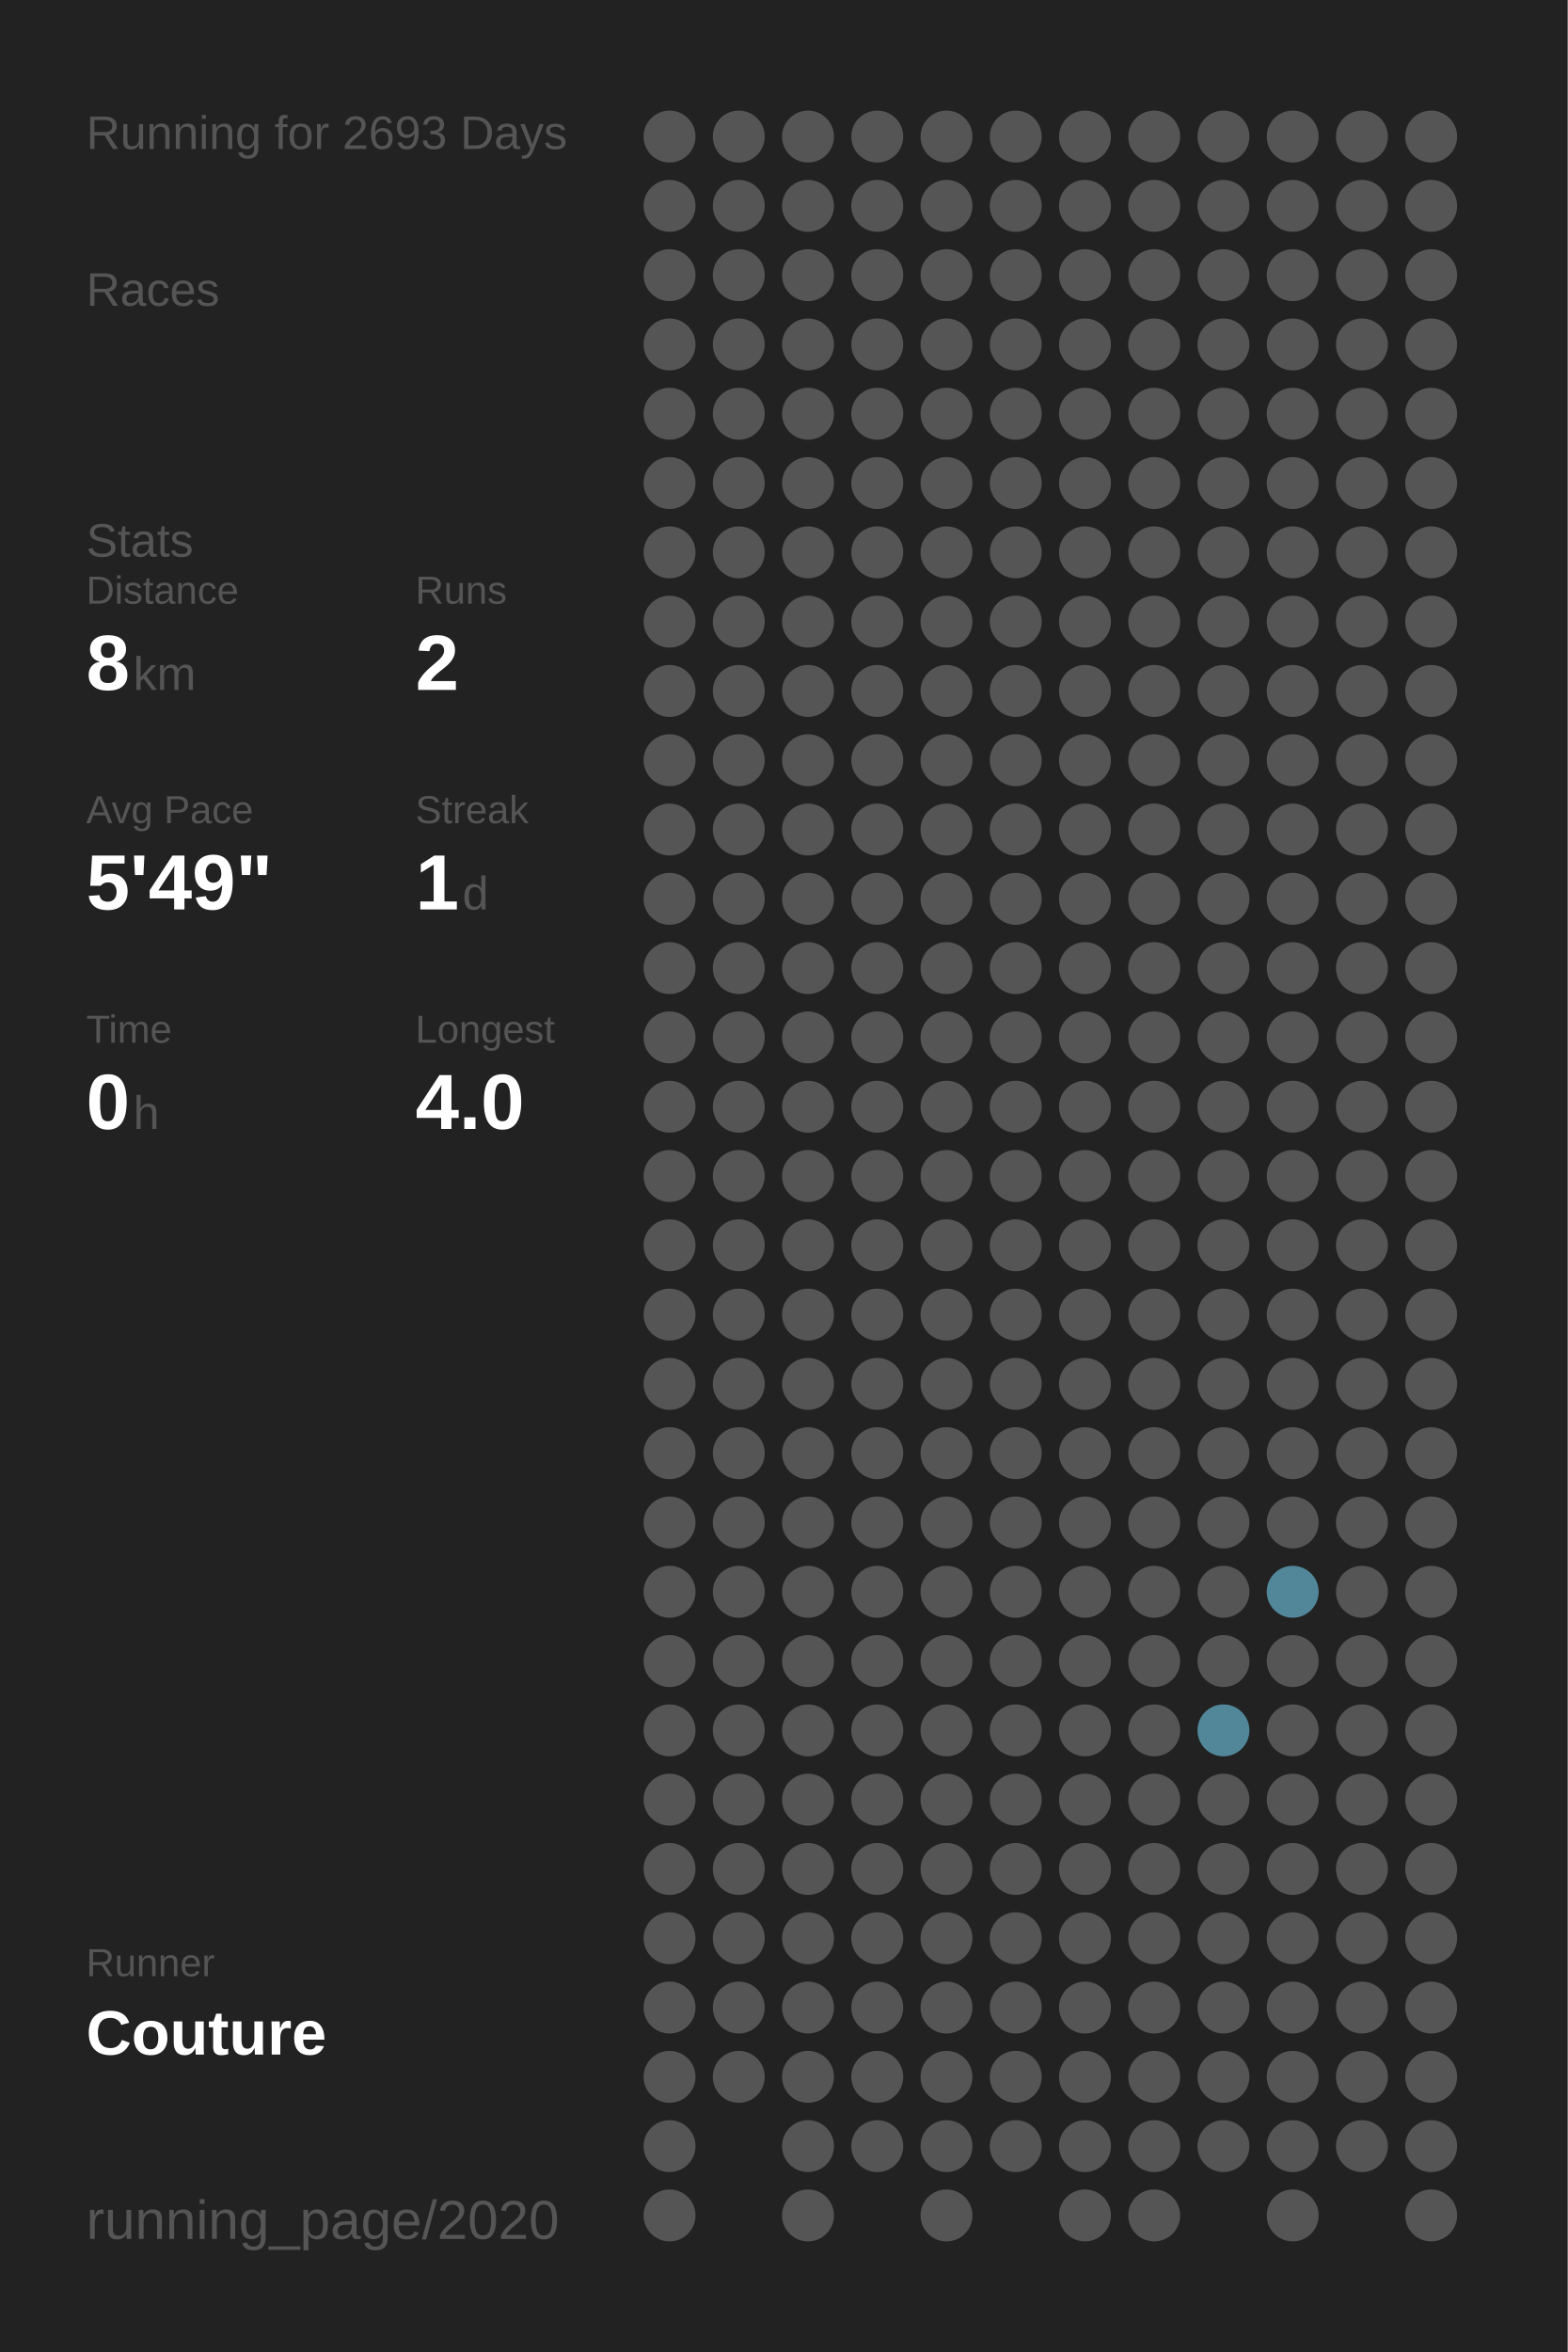
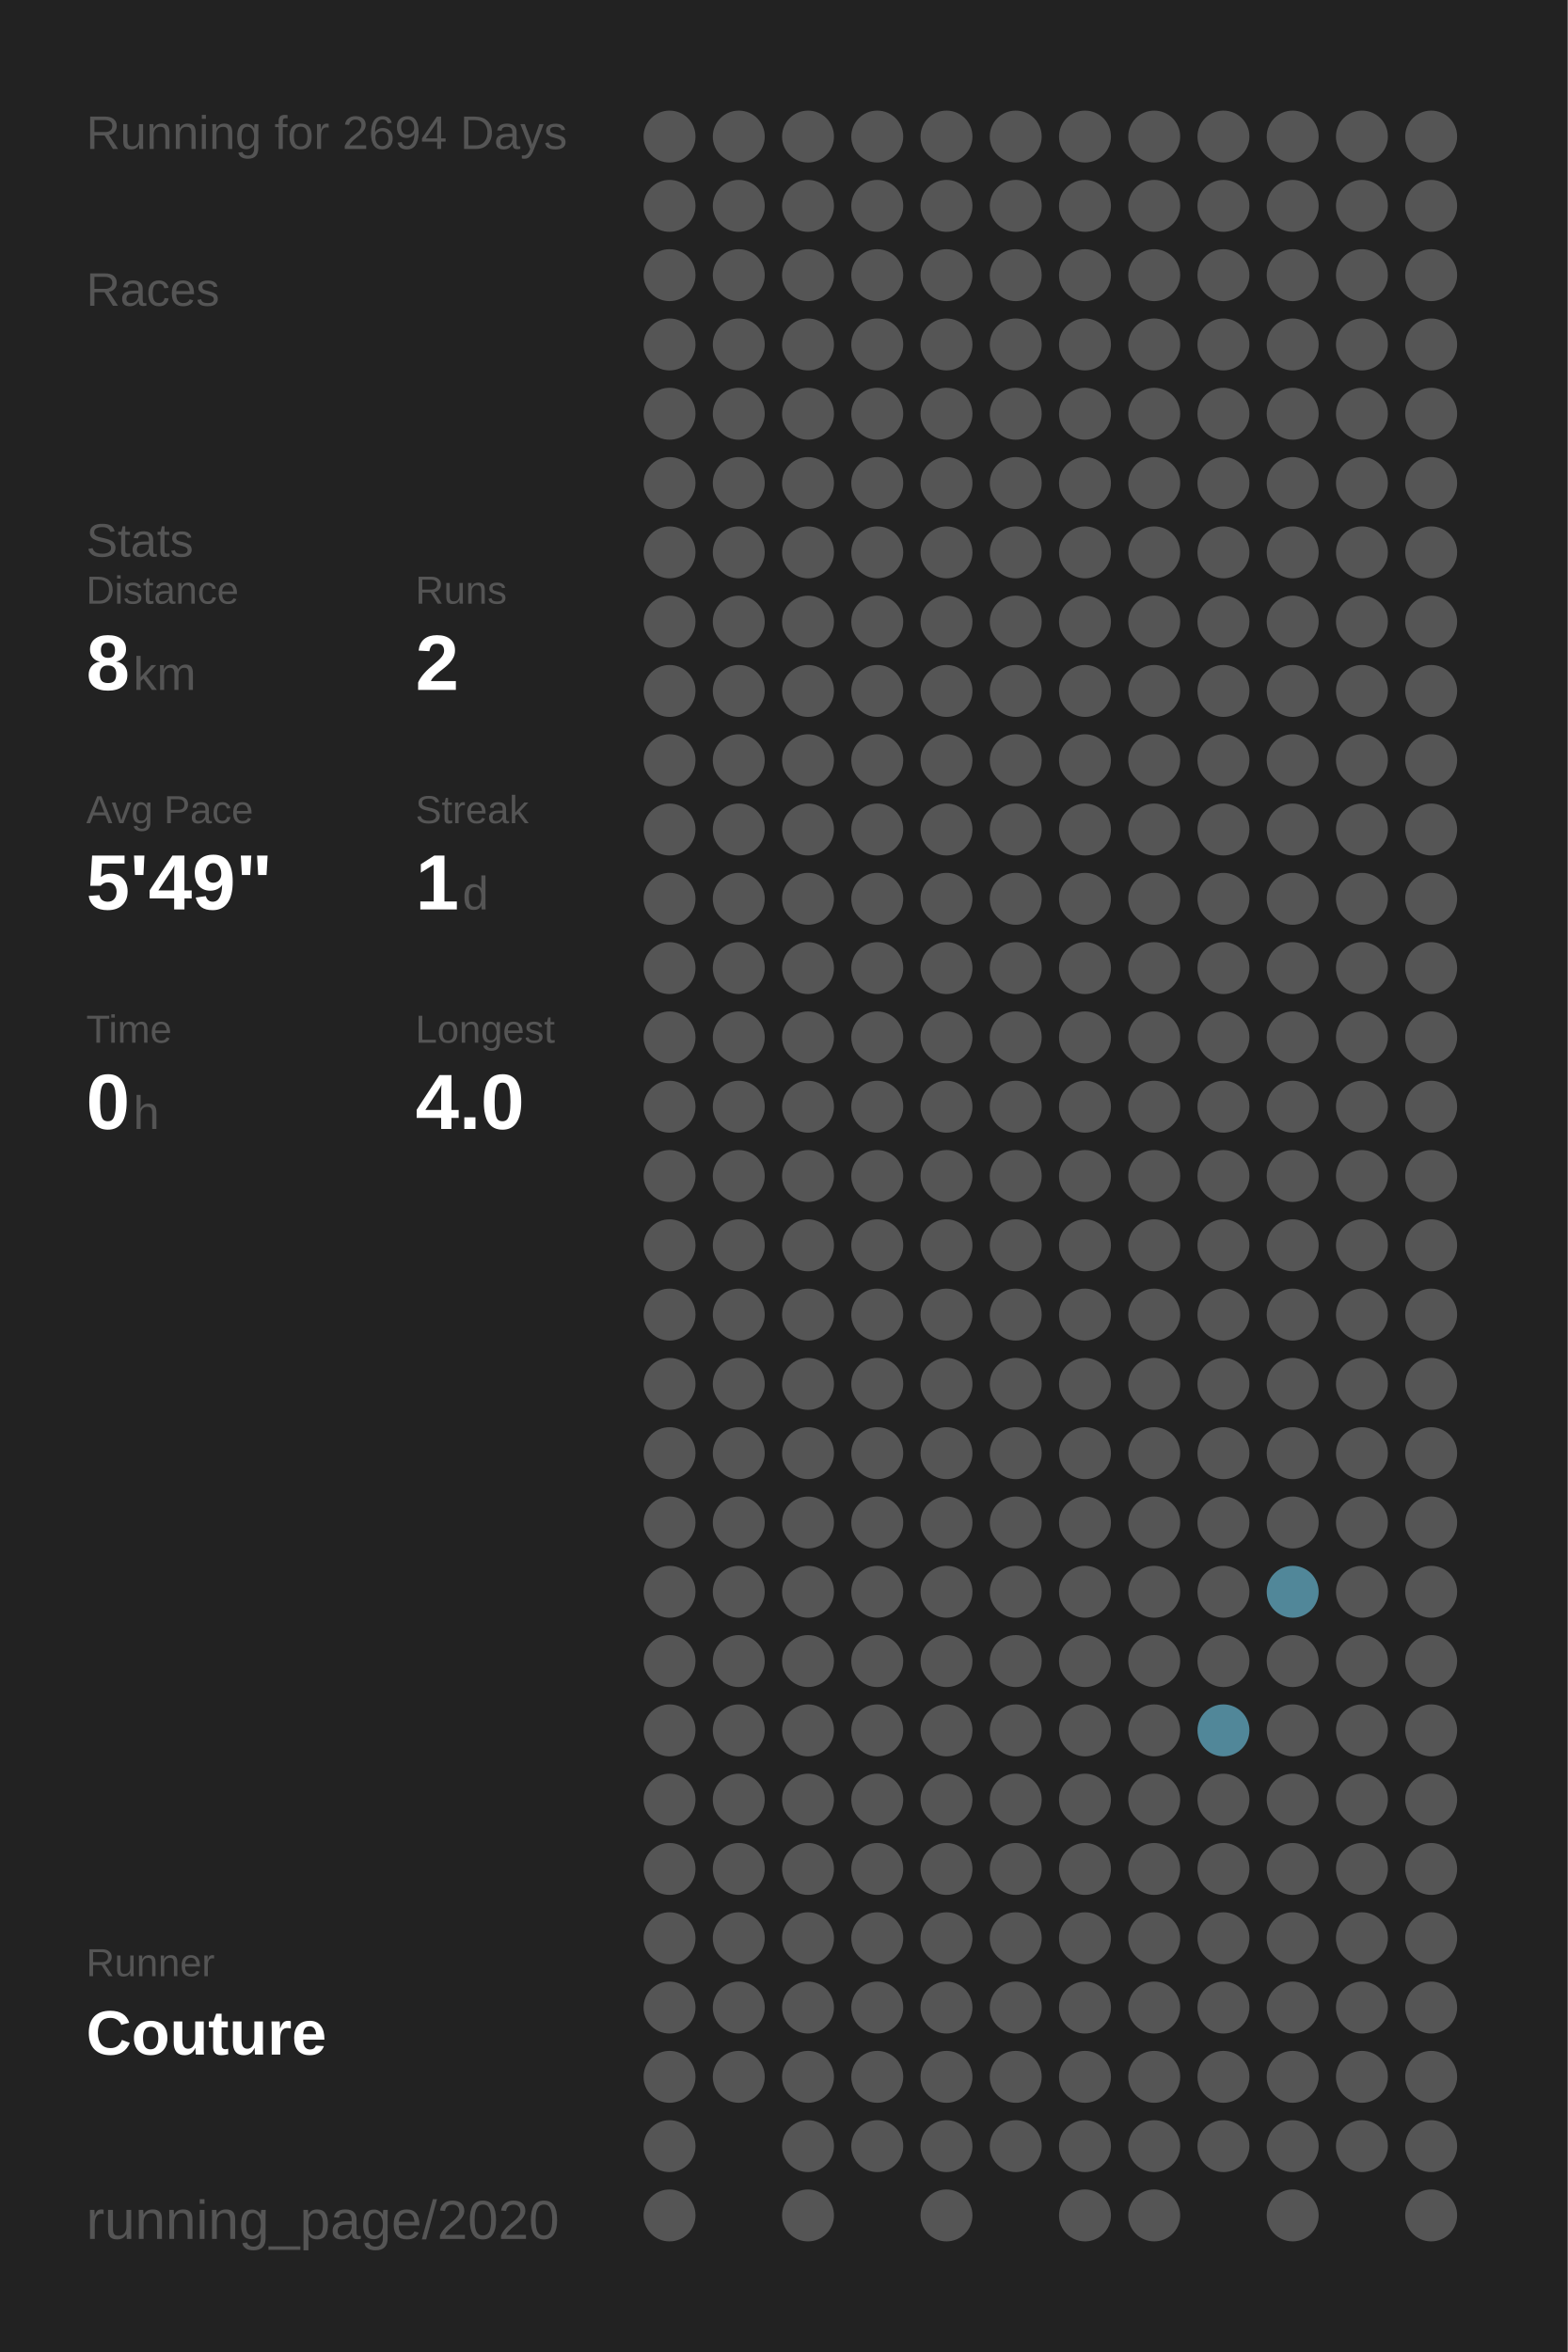
<svg xmlns="http://www.w3.org/2000/svg" baseProfile="full" height="300mm" version="1.1" viewBox="0,0,200,300" width="200mm">
  <defs />
  <rect fill="#222222" height="300" width="200" x="0" y="0" />
-   <text fill="#555555" style="font-size:6px; font-family:Arial;" x="11" y="19">Running for 2693 Days</text>
+   <text fill="#555555" style="font-size:6px; font-family:Arial;" x="11" y="19">Running for 2694 Days</text>
  <text fill="#555555" style="font-size:6px; font-family:Arial;" x="11" y="39">Races</text>
  <text fill="#555555" style="font-size:6px; font-family:Arial;" x="11" y="71">Stats</text>
  <text fill="#555555" style="font-size:5px; font-family:Arial;" x="11" y="77">Distance</text>
  <text fill="#FFFFFF" style="font-size:10px; font-family:Arial; font-weight:bold;" x="11" y="88">8</text>
  <text fill="#555555" style="font-size:6px; font-family:Arial;" x="17" y="88">km</text>
  <text fill="#555555" style="font-size:5px; font-family:Arial;" x="53" y="77">Runs</text>
  <text fill="#FFFFFF" style="font-size:10px; font-family:Arial; font-weight:bold;" x="53" y="88">2</text>
  <text fill="#555555" style="font-size:5px; font-family:Arial;" x="11" y="105">Avg Pace</text>
  <text fill="#FFFFFF" style="font-size:10px; font-family:Arial; font-weight:bold;" x="11" y="116">5'49"</text>
  <text fill="#555555" style="font-size:5px; font-family:Arial;" x="53" y="105">Streak</text>
  <text fill="#FFFFFF" style="font-size:10px; font-family:Arial; font-weight:bold;" x="53" y="116">1</text>
  <text fill="#555555" style="font-size:6px; font-family:Arial;" x="59" y="116">d</text>
  <text fill="#555555" style="font-size:5px; font-family:Arial;" x="11" y="133">Time</text>
  <text fill="#FFFFFF" style="font-size:10px; font-family:Arial; font-weight:bold;" x="11" y="144">0</text>
  <text fill="#555555" style="font-size:6px; font-family:Arial;" x="17" y="144">h</text>
  <text fill="#555555" style="font-size:5px; font-family:Arial;" x="53" y="133">Longest</text>
  <text fill="#FFFFFF" style="font-size:10px; font-family:Arial; font-weight:bold;" x="53" y="144">4.0</text>
  <text fill="#555555" style="font-size:5px; font-family:Arial;" x="11" y="252.065">Runner</text>
  <text fill="#FFFFFF" style="font-size:8px; font-family:Arial; font-weight:bold;" x="11" y="262.065">Couture</text>
  <text fill="#555555" style="font-size:7px; font-family:Arial;" x="11" y="285.581">running_page/2020</text>
  <circle cx="85.417" cy="17.419" fill="#555555" r="3.312" />
  <circle cx="85.417" cy="26.258" fill="#555555" r="3.312" />
  <circle cx="85.417" cy="35.097" fill="#555555" r="3.312" />
  <circle cx="85.417" cy="43.935" fill="#555555" r="3.312" />
  <circle cx="85.417" cy="52.774" fill="#555555" r="3.312" />
  <circle cx="85.417" cy="61.613" fill="#555555" r="3.312" />
  <circle cx="85.417" cy="70.452" fill="#555555" r="3.312" />
  <circle cx="85.417" cy="79.29" fill="#555555" r="3.312" />
  <circle cx="85.417" cy="88.129" fill="#555555" r="3.312" />
  <circle cx="85.417" cy="96.968" fill="#555555" r="3.312" />
  <circle cx="85.417" cy="105.806" fill="#555555" r="3.312" />
  <circle cx="85.417" cy="114.645" fill="#555555" r="3.312" />
  <circle cx="85.417" cy="123.484" fill="#555555" r="3.312" />
  <circle cx="85.417" cy="132.323" fill="#555555" r="3.312" />
  <circle cx="85.417" cy="141.161" fill="#555555" r="3.312" />
  <circle cx="85.417" cy="150" fill="#555555" r="3.312" />
  <circle cx="85.417" cy="158.839" fill="#555555" r="3.312" />
  <circle cx="85.417" cy="167.677" fill="#555555" r="3.312" />
  <circle cx="85.417" cy="176.516" fill="#555555" r="3.312" />
  <circle cx="85.417" cy="185.355" fill="#555555" r="3.312" />
  <circle cx="85.417" cy="194.194" fill="#555555" r="3.312" />
  <circle cx="85.417" cy="203.032" fill="#555555" r="3.312" />
  <circle cx="85.417" cy="211.871" fill="#555555" r="3.312" />
  <circle cx="85.417" cy="220.71" fill="#555555" r="3.312" />
  <circle cx="85.417" cy="229.548" fill="#555555" r="3.312" />
  <circle cx="85.417" cy="238.387" fill="#555555" r="3.312" />
  <circle cx="85.417" cy="247.226" fill="#555555" r="3.312" />
  <circle cx="85.417" cy="256.065" fill="#555555" r="3.312" />
  <circle cx="85.417" cy="264.903" fill="#555555" r="3.312" />
  <circle cx="85.417" cy="273.742" fill="#555555" r="3.312" />
  <circle cx="85.417" cy="282.581" fill="#555555" r="3.312" />
  <circle cx="94.25" cy="17.419" fill="#555555" r="3.312" />
  <circle cx="94.25" cy="26.258" fill="#555555" r="3.312" />
  <circle cx="94.25" cy="35.097" fill="#555555" r="3.312" />
  <circle cx="94.25" cy="43.935" fill="#555555" r="3.312" />
  <circle cx="94.25" cy="52.774" fill="#555555" r="3.312" />
  <circle cx="94.25" cy="61.613" fill="#555555" r="3.312" />
  <circle cx="94.25" cy="70.452" fill="#555555" r="3.312" />
  <circle cx="94.25" cy="79.29" fill="#555555" r="3.312" />
  <circle cx="94.25" cy="88.129" fill="#555555" r="3.312" />
  <circle cx="94.25" cy="96.968" fill="#555555" r="3.312" />
  <circle cx="94.25" cy="105.806" fill="#555555" r="3.312" />
  <circle cx="94.25" cy="114.645" fill="#555555" r="3.312" />
  <circle cx="94.25" cy="123.484" fill="#555555" r="3.312" />
  <circle cx="94.25" cy="132.323" fill="#555555" r="3.312" />
  <circle cx="94.25" cy="141.161" fill="#555555" r="3.312" />
  <circle cx="94.25" cy="150" fill="#555555" r="3.312" />
  <circle cx="94.25" cy="158.839" fill="#555555" r="3.312" />
  <circle cx="94.25" cy="167.677" fill="#555555" r="3.312" />
  <circle cx="94.25" cy="176.516" fill="#555555" r="3.312" />
  <circle cx="94.25" cy="185.355" fill="#555555" r="3.312" />
  <circle cx="94.25" cy="194.194" fill="#555555" r="3.312" />
  <circle cx="94.25" cy="203.032" fill="#555555" r="3.312" />
  <circle cx="94.25" cy="211.871" fill="#555555" r="3.312" />
  <circle cx="94.25" cy="220.71" fill="#555555" r="3.312" />
  <circle cx="94.25" cy="229.548" fill="#555555" r="3.312" />
  <circle cx="94.25" cy="238.387" fill="#555555" r="3.312" />
  <circle cx="94.25" cy="247.226" fill="#555555" r="3.312" />
  <circle cx="94.25" cy="256.065" fill="#555555" r="3.312" />
  <circle cx="94.25" cy="264.903" fill="#555555" r="3.312" />
  <circle cx="103.083" cy="17.419" fill="#555555" r="3.312" />
  <circle cx="103.083" cy="26.258" fill="#555555" r="3.312" />
  <circle cx="103.083" cy="35.097" fill="#555555" r="3.312" />
  <circle cx="103.083" cy="43.935" fill="#555555" r="3.312" />
  <circle cx="103.083" cy="52.774" fill="#555555" r="3.312" />
  <circle cx="103.083" cy="61.613" fill="#555555" r="3.312" />
  <circle cx="103.083" cy="70.452" fill="#555555" r="3.312" />
  <circle cx="103.083" cy="79.29" fill="#555555" r="3.312" />
  <circle cx="103.083" cy="88.129" fill="#555555" r="3.312" />
  <circle cx="103.083" cy="96.968" fill="#555555" r="3.312" />
  <circle cx="103.083" cy="105.806" fill="#555555" r="3.312" />
  <circle cx="103.083" cy="114.645" fill="#555555" r="3.312" />
  <circle cx="103.083" cy="123.484" fill="#555555" r="3.312" />
  <circle cx="103.083" cy="132.323" fill="#555555" r="3.312" />
  <circle cx="103.083" cy="141.161" fill="#555555" r="3.312" />
  <circle cx="103.083" cy="150" fill="#555555" r="3.312" />
  <circle cx="103.083" cy="158.839" fill="#555555" r="3.312" />
  <circle cx="103.083" cy="167.677" fill="#555555" r="3.312" />
  <circle cx="103.083" cy="176.516" fill="#555555" r="3.312" />
  <circle cx="103.083" cy="185.355" fill="#555555" r="3.312" />
  <circle cx="103.083" cy="194.194" fill="#555555" r="3.312" />
  <circle cx="103.083" cy="203.032" fill="#555555" r="3.312" />
  <circle cx="103.083" cy="211.871" fill="#555555" r="3.312" />
  <circle cx="103.083" cy="220.71" fill="#555555" r="3.312" />
  <circle cx="103.083" cy="229.548" fill="#555555" r="3.312" />
  <circle cx="103.083" cy="238.387" fill="#555555" r="3.312" />
  <circle cx="103.083" cy="247.226" fill="#555555" r="3.312" />
  <circle cx="103.083" cy="256.065" fill="#555555" r="3.312" />
  <circle cx="103.083" cy="264.903" fill="#555555" r="3.312" />
  <circle cx="103.083" cy="273.742" fill="#555555" r="3.312" />
  <circle cx="103.083" cy="282.581" fill="#555555" r="3.312" />
  <circle cx="111.917" cy="17.419" fill="#555555" r="3.312" />
  <circle cx="111.917" cy="26.258" fill="#555555" r="3.312" />
  <circle cx="111.917" cy="35.097" fill="#555555" r="3.312" />
  <circle cx="111.917" cy="43.935" fill="#555555" r="3.312" />
  <circle cx="111.917" cy="52.774" fill="#555555" r="3.312" />
  <circle cx="111.917" cy="61.613" fill="#555555" r="3.312" />
  <circle cx="111.917" cy="70.452" fill="#555555" r="3.312" />
  <circle cx="111.917" cy="79.29" fill="#555555" r="3.312" />
  <circle cx="111.917" cy="88.129" fill="#555555" r="3.312" />
  <circle cx="111.917" cy="96.968" fill="#555555" r="3.312" />
  <circle cx="111.917" cy="105.806" fill="#555555" r="3.312" />
  <circle cx="111.917" cy="114.645" fill="#555555" r="3.312" />
  <circle cx="111.917" cy="123.484" fill="#555555" r="3.312" />
  <circle cx="111.917" cy="132.323" fill="#555555" r="3.312" />
  <circle cx="111.917" cy="141.161" fill="#555555" r="3.312" />
  <circle cx="111.917" cy="150" fill="#555555" r="3.312" />
  <circle cx="111.917" cy="158.839" fill="#555555" r="3.312" />
  <circle cx="111.917" cy="167.677" fill="#555555" r="3.312" />
  <circle cx="111.917" cy="176.516" fill="#555555" r="3.312" />
  <circle cx="111.917" cy="185.355" fill="#555555" r="3.312" />
  <circle cx="111.917" cy="194.194" fill="#555555" r="3.312" />
  <circle cx="111.917" cy="203.032" fill="#555555" r="3.312" />
  <circle cx="111.917" cy="211.871" fill="#555555" r="3.312" />
  <circle cx="111.917" cy="220.71" fill="#555555" r="3.312" />
  <circle cx="111.917" cy="229.548" fill="#555555" r="3.312" />
  <circle cx="111.917" cy="238.387" fill="#555555" r="3.312" />
  <circle cx="111.917" cy="247.226" fill="#555555" r="3.312" />
  <circle cx="111.917" cy="256.065" fill="#555555" r="3.312" />
  <circle cx="111.917" cy="264.903" fill="#555555" r="3.312" />
  <circle cx="111.917" cy="273.742" fill="#555555" r="3.312" />
  <circle cx="120.75" cy="17.419" fill="#555555" r="3.312" />
  <circle cx="120.75" cy="26.258" fill="#555555" r="3.312" />
  <circle cx="120.75" cy="35.097" fill="#555555" r="3.312" />
  <circle cx="120.75" cy="43.935" fill="#555555" r="3.312" />
  <circle cx="120.75" cy="52.774" fill="#555555" r="3.312" />
  <circle cx="120.75" cy="61.613" fill="#555555" r="3.312" />
  <circle cx="120.75" cy="70.452" fill="#555555" r="3.312" />
  <circle cx="120.75" cy="79.29" fill="#555555" r="3.312" />
  <circle cx="120.75" cy="88.129" fill="#555555" r="3.312" />
  <circle cx="120.75" cy="96.968" fill="#555555" r="3.312" />
  <circle cx="120.75" cy="105.806" fill="#555555" r="3.312" />
  <circle cx="120.75" cy="114.645" fill="#555555" r="3.312" />
  <circle cx="120.75" cy="123.484" fill="#555555" r="3.312" />
  <circle cx="120.75" cy="132.323" fill="#555555" r="3.312" />
  <circle cx="120.75" cy="141.161" fill="#555555" r="3.312" />
  <circle cx="120.75" cy="150" fill="#555555" r="3.312" />
  <circle cx="120.75" cy="158.839" fill="#555555" r="3.312" />
  <circle cx="120.75" cy="167.677" fill="#555555" r="3.312" />
  <circle cx="120.75" cy="176.516" fill="#555555" r="3.312" />
  <circle cx="120.75" cy="185.355" fill="#555555" r="3.312" />
  <circle cx="120.75" cy="194.194" fill="#555555" r="3.312" />
  <circle cx="120.75" cy="203.032" fill="#555555" r="3.312" />
  <circle cx="120.75" cy="211.871" fill="#555555" r="3.312" />
  <circle cx="120.75" cy="220.71" fill="#555555" r="3.312" />
  <circle cx="120.75" cy="229.548" fill="#555555" r="3.312" />
  <circle cx="120.75" cy="238.387" fill="#555555" r="3.312" />
  <circle cx="120.75" cy="247.226" fill="#555555" r="3.312" />
  <circle cx="120.75" cy="256.065" fill="#555555" r="3.312" />
  <circle cx="120.75" cy="264.903" fill="#555555" r="3.312" />
  <circle cx="120.75" cy="273.742" fill="#555555" r="3.312" />
  <circle cx="120.75" cy="282.581" fill="#555555" r="3.312" />
  <circle cx="129.583" cy="17.419" fill="#555555" r="3.312" />
  <circle cx="129.583" cy="26.258" fill="#555555" r="3.312" />
  <circle cx="129.583" cy="35.097" fill="#555555" r="3.312" />
  <circle cx="129.583" cy="43.935" fill="#555555" r="3.312" />
  <circle cx="129.583" cy="52.774" fill="#555555" r="3.312" />
  <circle cx="129.583" cy="61.613" fill="#555555" r="3.312" />
  <circle cx="129.583" cy="70.452" fill="#555555" r="3.312" />
  <circle cx="129.583" cy="79.29" fill="#555555" r="3.312" />
  <circle cx="129.583" cy="88.129" fill="#555555" r="3.312" />
  <circle cx="129.583" cy="96.968" fill="#555555" r="3.312" />
  <circle cx="129.583" cy="105.806" fill="#555555" r="3.312" />
  <circle cx="129.583" cy="114.645" fill="#555555" r="3.312" />
  <circle cx="129.583" cy="123.484" fill="#555555" r="3.312" />
  <circle cx="129.583" cy="132.323" fill="#555555" r="3.312" />
  <circle cx="129.583" cy="141.161" fill="#555555" r="3.312" />
  <circle cx="129.583" cy="150" fill="#555555" r="3.312" />
  <circle cx="129.583" cy="158.839" fill="#555555" r="3.312" />
  <circle cx="129.583" cy="167.677" fill="#555555" r="3.312" />
  <circle cx="129.583" cy="176.516" fill="#555555" r="3.312" />
  <circle cx="129.583" cy="185.355" fill="#555555" r="3.312" />
  <circle cx="129.583" cy="194.194" fill="#555555" r="3.312" />
  <circle cx="129.583" cy="203.032" fill="#555555" r="3.312" />
  <circle cx="129.583" cy="211.871" fill="#555555" r="3.312" />
  <circle cx="129.583" cy="220.71" fill="#555555" r="3.312" />
  <circle cx="129.583" cy="229.548" fill="#555555" r="3.312" />
  <circle cx="129.583" cy="238.387" fill="#555555" r="3.312" />
  <circle cx="129.583" cy="247.226" fill="#555555" r="3.312" />
  <circle cx="129.583" cy="256.065" fill="#555555" r="3.312" />
  <circle cx="129.583" cy="264.903" fill="#555555" r="3.312" />
  <circle cx="129.583" cy="273.742" fill="#555555" r="3.312" />
  <circle cx="138.417" cy="17.419" fill="#555555" r="3.312" />
  <circle cx="138.417" cy="26.258" fill="#555555" r="3.312" />
  <circle cx="138.417" cy="35.097" fill="#555555" r="3.312" />
  <circle cx="138.417" cy="43.935" fill="#555555" r="3.312" />
  <circle cx="138.417" cy="52.774" fill="#555555" r="3.312" />
  <circle cx="138.417" cy="61.613" fill="#555555" r="3.312" />
  <circle cx="138.417" cy="70.452" fill="#555555" r="3.312" />
  <circle cx="138.417" cy="79.29" fill="#555555" r="3.312" />
  <circle cx="138.417" cy="88.129" fill="#555555" r="3.312" />
  <circle cx="138.417" cy="96.968" fill="#555555" r="3.312" />
  <circle cx="138.417" cy="105.806" fill="#555555" r="3.312" />
  <circle cx="138.417" cy="114.645" fill="#555555" r="3.312" />
  <circle cx="138.417" cy="123.484" fill="#555555" r="3.312" />
  <circle cx="138.417" cy="132.323" fill="#555555" r="3.312" />
  <circle cx="138.417" cy="141.161" fill="#555555" r="3.312" />
  <circle cx="138.417" cy="150" fill="#555555" r="3.312" />
  <circle cx="138.417" cy="158.839" fill="#555555" r="3.312" />
  <circle cx="138.417" cy="167.677" fill="#555555" r="3.312" />
  <circle cx="138.417" cy="176.516" fill="#555555" r="3.312" />
  <circle cx="138.417" cy="185.355" fill="#555555" r="3.312" />
  <circle cx="138.417" cy="194.194" fill="#555555" r="3.312" />
  <circle cx="138.417" cy="203.032" fill="#555555" r="3.312" />
  <circle cx="138.417" cy="211.871" fill="#555555" r="3.312" />
  <circle cx="138.417" cy="220.71" fill="#555555" r="3.312" />
  <circle cx="138.417" cy="229.548" fill="#555555" r="3.312" />
  <circle cx="138.417" cy="238.387" fill="#555555" r="3.312" />
  <circle cx="138.417" cy="247.226" fill="#555555" r="3.312" />
  <circle cx="138.417" cy="256.065" fill="#555555" r="3.312" />
  <circle cx="138.417" cy="264.903" fill="#555555" r="3.312" />
  <circle cx="138.417" cy="273.742" fill="#555555" r="3.312" />
  <circle cx="138.417" cy="282.581" fill="#555555" r="3.312" />
  <circle cx="147.25" cy="17.419" fill="#555555" r="3.312" />
  <circle cx="147.25" cy="26.258" fill="#555555" r="3.312" />
  <circle cx="147.25" cy="35.097" fill="#555555" r="3.312" />
  <circle cx="147.25" cy="43.935" fill="#555555" r="3.312" />
  <circle cx="147.25" cy="52.774" fill="#555555" r="3.312" />
  <circle cx="147.25" cy="61.613" fill="#555555" r="3.312" />
  <circle cx="147.25" cy="70.452" fill="#555555" r="3.312" />
  <circle cx="147.25" cy="79.29" fill="#555555" r="3.312" />
  <circle cx="147.25" cy="88.129" fill="#555555" r="3.312" />
  <circle cx="147.25" cy="96.968" fill="#555555" r="3.312" />
  <circle cx="147.25" cy="105.806" fill="#555555" r="3.312" />
  <circle cx="147.25" cy="114.645" fill="#555555" r="3.312" />
  <circle cx="147.25" cy="123.484" fill="#555555" r="3.312" />
  <circle cx="147.25" cy="132.323" fill="#555555" r="3.312" />
  <circle cx="147.25" cy="141.161" fill="#555555" r="3.312" />
  <circle cx="147.25" cy="150" fill="#555555" r="3.312" />
  <circle cx="147.25" cy="158.839" fill="#555555" r="3.312" />
  <circle cx="147.25" cy="167.677" fill="#555555" r="3.312" />
  <circle cx="147.25" cy="176.516" fill="#555555" r="3.312" />
  <circle cx="147.25" cy="185.355" fill="#555555" r="3.312" />
  <circle cx="147.25" cy="194.194" fill="#555555" r="3.312" />
  <circle cx="147.25" cy="203.032" fill="#555555" r="3.312" />
  <circle cx="147.25" cy="211.871" fill="#555555" r="3.312" />
  <circle cx="147.25" cy="220.71" fill="#555555" r="3.312" />
  <circle cx="147.25" cy="229.548" fill="#555555" r="3.312" />
  <circle cx="147.25" cy="238.387" fill="#555555" r="3.312" />
  <circle cx="147.25" cy="247.226" fill="#555555" r="3.312" />
  <circle cx="147.25" cy="256.065" fill="#555555" r="3.312" />
  <circle cx="147.25" cy="264.903" fill="#555555" r="3.312" />
  <circle cx="147.25" cy="273.742" fill="#555555" r="3.312" />
  <circle cx="147.25" cy="282.581" fill="#555555" r="3.312" />
  <circle cx="156.083" cy="17.419" fill="#555555" r="3.312" />
  <circle cx="156.083" cy="26.258" fill="#555555" r="3.312" />
  <circle cx="156.083" cy="35.097" fill="#555555" r="3.312" />
  <circle cx="156.083" cy="43.935" fill="#555555" r="3.312" />
  <circle cx="156.083" cy="52.774" fill="#555555" r="3.312" />
  <circle cx="156.083" cy="61.613" fill="#555555" r="3.312" />
  <circle cx="156.083" cy="70.452" fill="#555555" r="3.312" />
  <circle cx="156.083" cy="79.29" fill="#555555" r="3.312" />
  <circle cx="156.083" cy="88.129" fill="#555555" r="3.312" />
  <circle cx="156.083" cy="96.968" fill="#555555" r="3.312" />
  <circle cx="156.083" cy="105.806" fill="#555555" r="3.312" />
  <circle cx="156.083" cy="114.645" fill="#555555" r="3.312" />
  <circle cx="156.083" cy="123.484" fill="#555555" r="3.312" />
  <circle cx="156.083" cy="132.323" fill="#555555" r="3.312" />
  <circle cx="156.083" cy="141.161" fill="#555555" r="3.312" />
  <circle cx="156.083" cy="150" fill="#555555" r="3.312" />
  <circle cx="156.083" cy="158.839" fill="#555555" r="3.312" />
  <circle cx="156.083" cy="167.677" fill="#555555" r="3.312" />
  <circle cx="156.083" cy="176.516" fill="#555555" r="3.312" />
  <circle cx="156.083" cy="185.355" fill="#555555" r="3.312" />
  <circle cx="156.083" cy="194.194" fill="#555555" r="3.312" />
  <circle cx="156.083" cy="203.032" fill="#555555" r="3.312" />
  <circle cx="156.083" cy="211.871" fill="#555555" r="3.312" />
  <circle cx="156.083" cy="220.71" fill="#518799" r="3.312" />
  <circle cx="156.083" cy="229.548" fill="#555555" r="3.312" />
  <circle cx="156.083" cy="238.387" fill="#555555" r="3.312" />
  <circle cx="156.083" cy="247.226" fill="#555555" r="3.312" />
  <circle cx="156.083" cy="256.065" fill="#555555" r="3.312" />
  <circle cx="156.083" cy="264.903" fill="#555555" r="3.312" />
  <circle cx="156.083" cy="273.742" fill="#555555" r="3.312" />
  <circle cx="164.917" cy="17.419" fill="#555555" r="3.312" />
  <circle cx="164.917" cy="26.258" fill="#555555" r="3.312" />
  <circle cx="164.917" cy="35.097" fill="#555555" r="3.312" />
  <circle cx="164.917" cy="43.935" fill="#555555" r="3.312" />
  <circle cx="164.917" cy="52.774" fill="#555555" r="3.312" />
  <circle cx="164.917" cy="61.613" fill="#555555" r="3.312" />
  <circle cx="164.917" cy="70.452" fill="#555555" r="3.312" />
  <circle cx="164.917" cy="79.29" fill="#555555" r="3.312" />
  <circle cx="164.917" cy="88.129" fill="#555555" r="3.312" />
  <circle cx="164.917" cy="96.968" fill="#555555" r="3.312" />
  <circle cx="164.917" cy="105.806" fill="#555555" r="3.312" />
  <circle cx="164.917" cy="114.645" fill="#555555" r="3.312" />
  <circle cx="164.917" cy="123.484" fill="#555555" r="3.312" />
  <circle cx="164.917" cy="132.323" fill="#555555" r="3.312" />
  <circle cx="164.917" cy="141.161" fill="#555555" r="3.312" />
  <circle cx="164.917" cy="150" fill="#555555" r="3.312" />
  <circle cx="164.917" cy="158.839" fill="#555555" r="3.312" />
  <circle cx="164.917" cy="167.677" fill="#555555" r="3.312" />
  <circle cx="164.917" cy="176.516" fill="#555555" r="3.312" />
  <circle cx="164.917" cy="185.355" fill="#555555" r="3.312" />
  <circle cx="164.917" cy="194.194" fill="#555555" r="3.312" />
  <circle cx="164.917" cy="203.032" fill="#518799" r="3.312" />
  <circle cx="164.917" cy="211.871" fill="#555555" r="3.312" />
  <circle cx="164.917" cy="220.71" fill="#555555" r="3.312" />
  <circle cx="164.917" cy="229.548" fill="#555555" r="3.312" />
  <circle cx="164.917" cy="238.387" fill="#555555" r="3.312" />
  <circle cx="164.917" cy="247.226" fill="#555555" r="3.312" />
  <circle cx="164.917" cy="256.065" fill="#555555" r="3.312" />
  <circle cx="164.917" cy="264.903" fill="#555555" r="3.312" />
  <circle cx="164.917" cy="273.742" fill="#555555" r="3.312" />
  <circle cx="164.917" cy="282.581" fill="#555555" r="3.312" />
  <circle cx="173.75" cy="17.419" fill="#555555" r="3.312" />
  <circle cx="173.75" cy="26.258" fill="#555555" r="3.312" />
  <circle cx="173.75" cy="35.097" fill="#555555" r="3.312" />
  <circle cx="173.75" cy="43.935" fill="#555555" r="3.312" />
  <circle cx="173.75" cy="52.774" fill="#555555" r="3.312" />
  <circle cx="173.75" cy="61.613" fill="#555555" r="3.312" />
  <circle cx="173.75" cy="70.452" fill="#555555" r="3.312" />
  <circle cx="173.75" cy="79.29" fill="#555555" r="3.312" />
  <circle cx="173.75" cy="88.129" fill="#555555" r="3.312" />
  <circle cx="173.75" cy="96.968" fill="#555555" r="3.312" />
  <circle cx="173.75" cy="105.806" fill="#555555" r="3.312" />
  <circle cx="173.75" cy="114.645" fill="#555555" r="3.312" />
  <circle cx="173.75" cy="123.484" fill="#555555" r="3.312" />
  <circle cx="173.75" cy="132.323" fill="#555555" r="3.312" />
  <circle cx="173.75" cy="141.161" fill="#555555" r="3.312" />
  <circle cx="173.75" cy="150" fill="#555555" r="3.312" />
  <circle cx="173.75" cy="158.839" fill="#555555" r="3.312" />
  <circle cx="173.75" cy="167.677" fill="#555555" r="3.312" />
  <circle cx="173.75" cy="176.516" fill="#555555" r="3.312" />
  <circle cx="173.75" cy="185.355" fill="#555555" r="3.312" />
  <circle cx="173.75" cy="194.194" fill="#555555" r="3.312" />
  <circle cx="173.75" cy="203.032" fill="#555555" r="3.312" />
  <circle cx="173.75" cy="211.871" fill="#555555" r="3.312" />
  <circle cx="173.75" cy="220.71" fill="#555555" r="3.312" />
  <circle cx="173.75" cy="229.548" fill="#555555" r="3.312" />
  <circle cx="173.75" cy="238.387" fill="#555555" r="3.312" />
  <circle cx="173.75" cy="247.226" fill="#555555" r="3.312" />
  <circle cx="173.75" cy="256.065" fill="#555555" r="3.312" />
  <circle cx="173.75" cy="264.903" fill="#555555" r="3.312" />
  <circle cx="173.75" cy="273.742" fill="#555555" r="3.312" />
  <circle cx="182.583" cy="17.419" fill="#555555" r="3.312" />
  <circle cx="182.583" cy="26.258" fill="#555555" r="3.312" />
  <circle cx="182.583" cy="35.097" fill="#555555" r="3.312" />
  <circle cx="182.583" cy="43.935" fill="#555555" r="3.312" />
  <circle cx="182.583" cy="52.774" fill="#555555" r="3.312" />
  <circle cx="182.583" cy="61.613" fill="#555555" r="3.312" />
  <circle cx="182.583" cy="70.452" fill="#555555" r="3.312" />
  <circle cx="182.583" cy="79.29" fill="#555555" r="3.312" />
  <circle cx="182.583" cy="88.129" fill="#555555" r="3.312" />
  <circle cx="182.583" cy="96.968" fill="#555555" r="3.312" />
  <circle cx="182.583" cy="105.806" fill="#555555" r="3.312" />
  <circle cx="182.583" cy="114.645" fill="#555555" r="3.312" />
  <circle cx="182.583" cy="123.484" fill="#555555" r="3.312" />
  <circle cx="182.583" cy="132.323" fill="#555555" r="3.312" />
  <circle cx="182.583" cy="141.161" fill="#555555" r="3.312" />
  <circle cx="182.583" cy="150" fill="#555555" r="3.312" />
  <circle cx="182.583" cy="158.839" fill="#555555" r="3.312" />
  <circle cx="182.583" cy="167.677" fill="#555555" r="3.312" />
  <circle cx="182.583" cy="176.516" fill="#555555" r="3.312" />
  <circle cx="182.583" cy="185.355" fill="#555555" r="3.312" />
  <circle cx="182.583" cy="194.194" fill="#555555" r="3.312" />
  <circle cx="182.583" cy="203.032" fill="#555555" r="3.312" />
  <circle cx="182.583" cy="211.871" fill="#555555" r="3.312" />
  <circle cx="182.583" cy="220.71" fill="#555555" r="3.312" />
  <circle cx="182.583" cy="229.548" fill="#555555" r="3.312" />
  <circle cx="182.583" cy="238.387" fill="#555555" r="3.312" />
  <circle cx="182.583" cy="247.226" fill="#555555" r="3.312" />
  <circle cx="182.583" cy="256.065" fill="#555555" r="3.312" />
  <circle cx="182.583" cy="264.903" fill="#555555" r="3.312" />
  <circle cx="182.583" cy="273.742" fill="#555555" r="3.312" />
  <circle cx="182.583" cy="282.581" fill="#555555" r="3.312" />
</svg>
